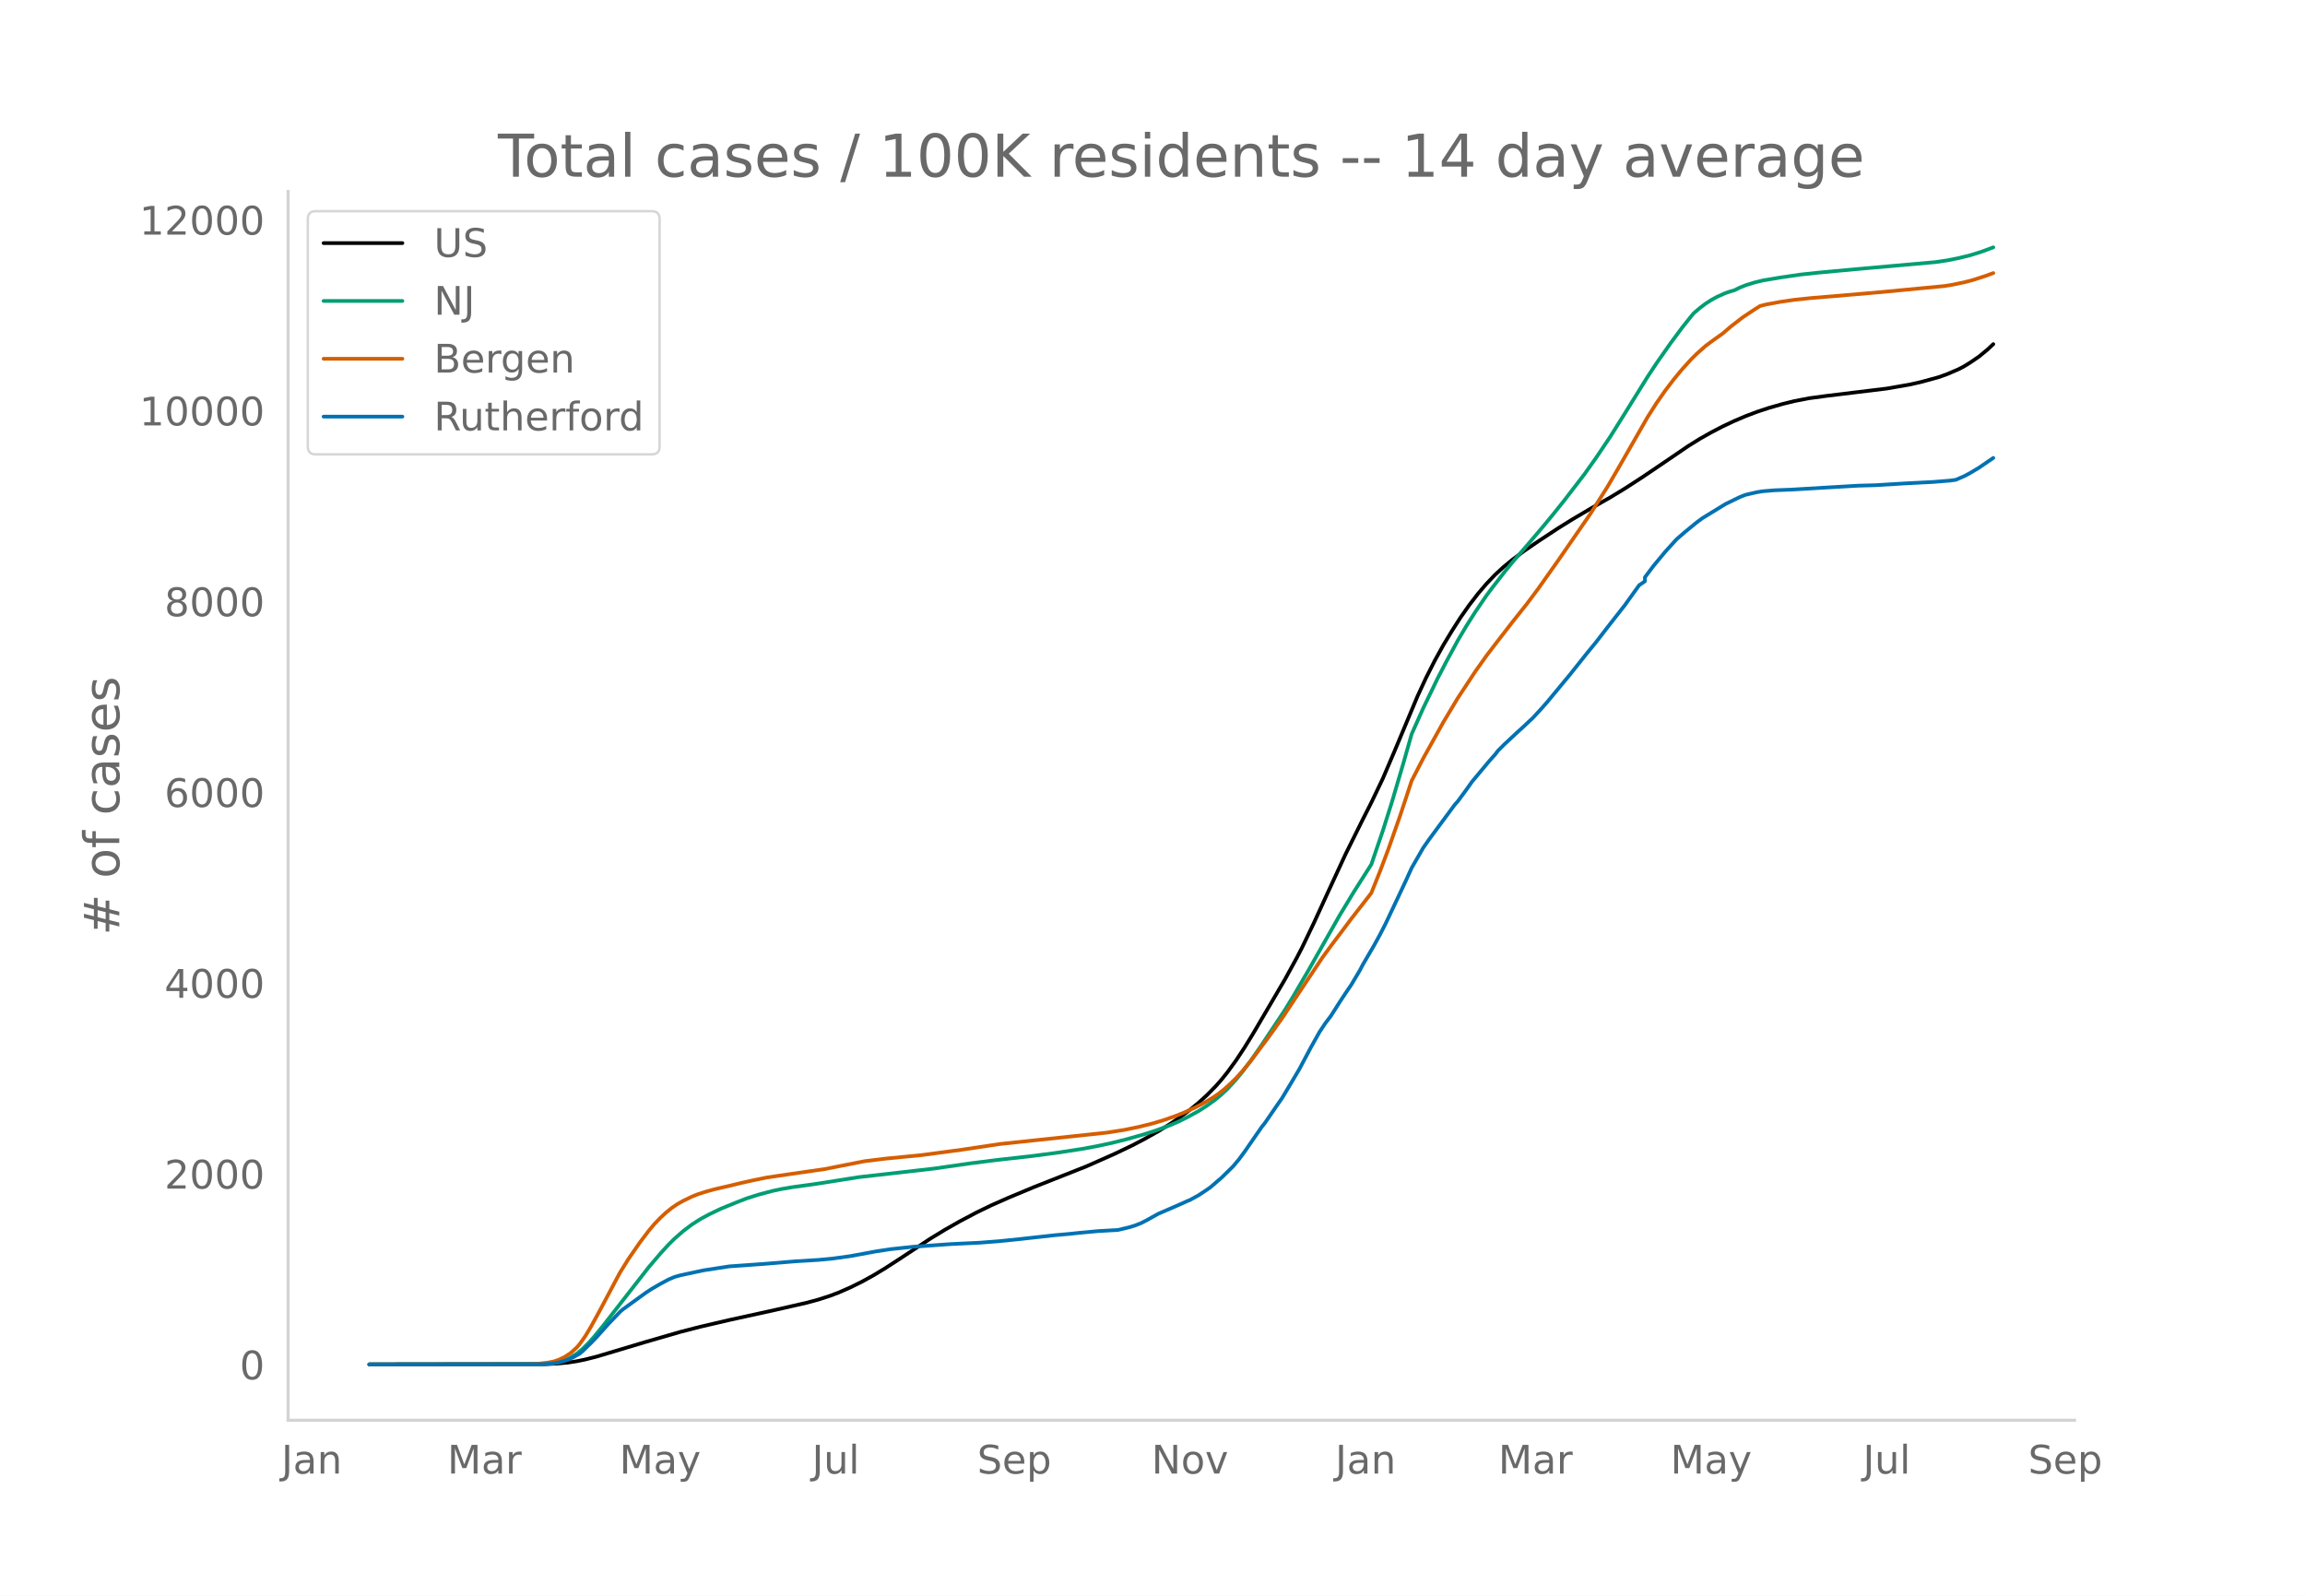
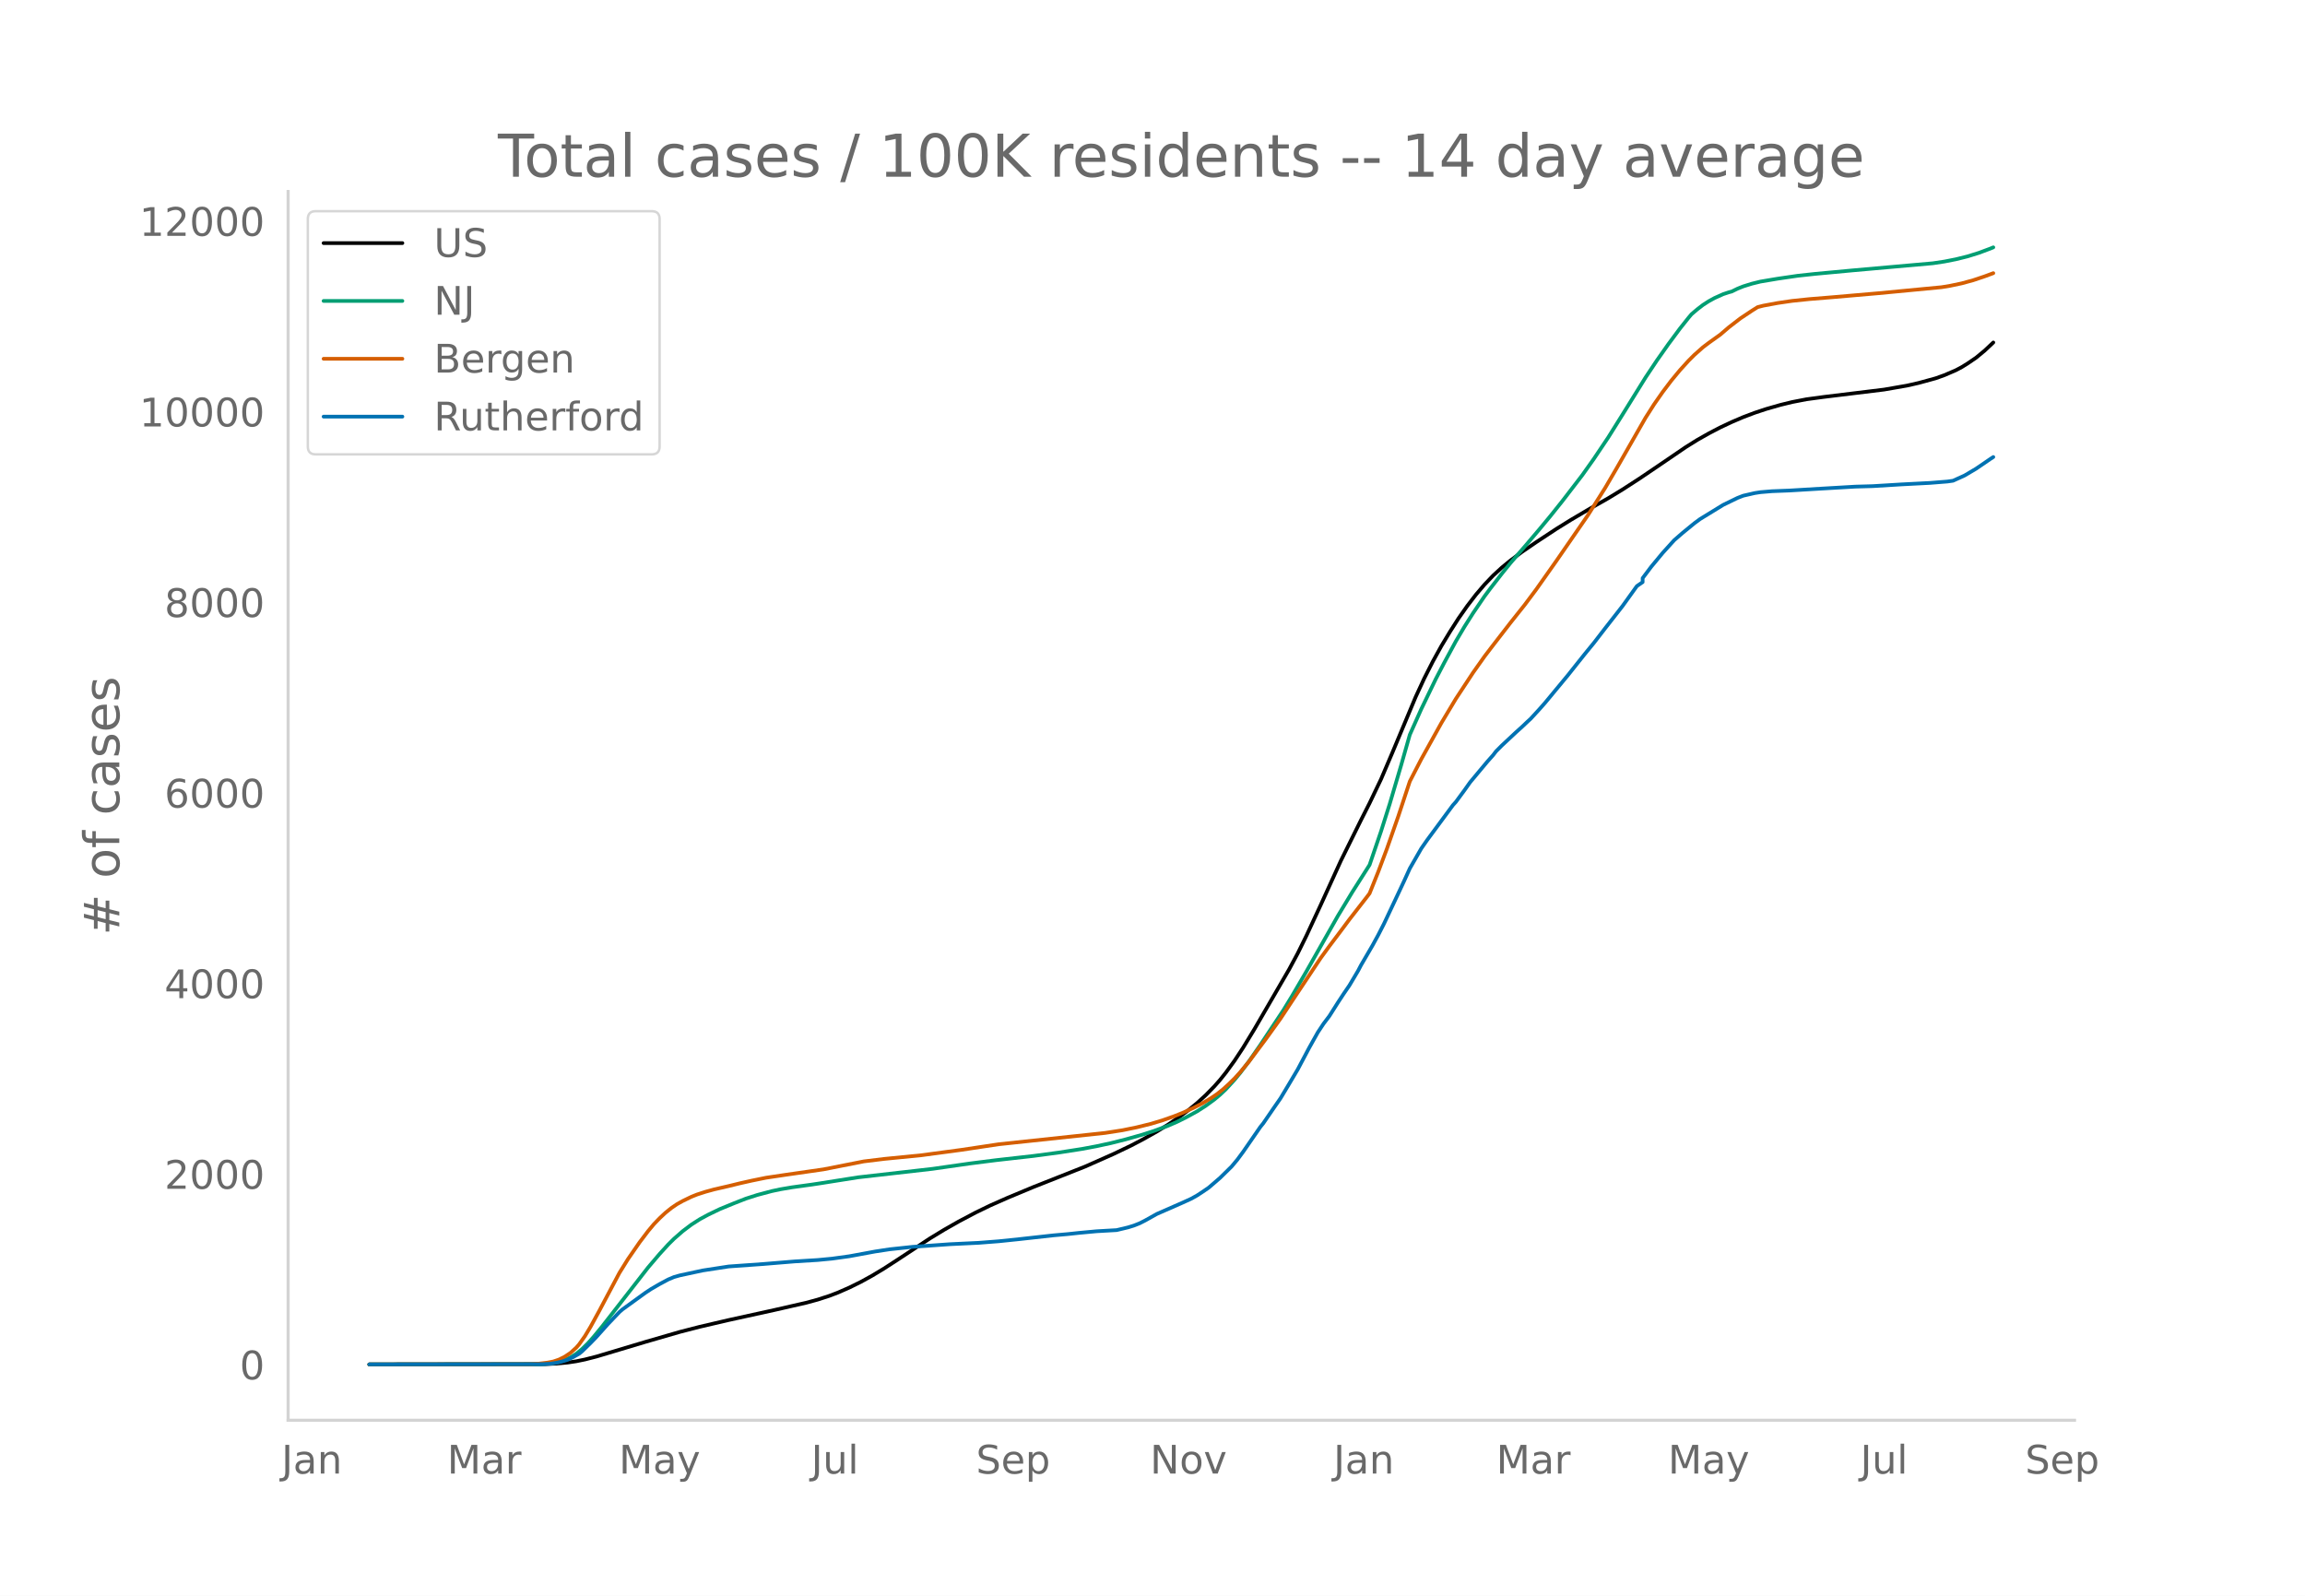
<svg xmlns="http://www.w3.org/2000/svg" xmlns:xlink="http://www.w3.org/1999/xlink" height="864" viewBox="0 0 936 648" width="1248">
  <defs>
    <style>*{stroke-linecap:butt;stroke-linejoin:round}</style>
  </defs>
  <g id="figure_1">
    <path d="M0 648h936V0H0z" style="fill:#fff" id="patch_1" />
    <g id="axes_1">
      <path d="M117 576.72h725.4V77.76H117z" style="fill:none" id="patch_2" />
-       <path clip-path="url(#pf68a7af3a6)" d="m149.973 554.04 71.324-.101 4.677-.208 4.677-.439 3.507-.525 3.508-.718 4.677-1.192 7.016-2.097 12.861-3.854 14.031-4.063 8.185-2.107 11.692-2.72 18.708-4.105 12.862-2.932 4.677-1.271 4.677-1.516 3.508-1.333 4.677-2.047 4.677-2.307 4.677-2.575 4.677-2.818 5.846-3.782 12.862-8.474 5.846-3.55 5.846-3.324 7.016-3.703 5.846-2.834 7.015-3.103 10.523-4.387 21.047-8.317 11.692-5.18 7.016-3.364 4.677-2.443 5.846-3.277 4.677-2.888 4.677-3.192 3.508-2.633 3.507-2.866 3.508-3.204 3.508-3.583 2.338-2.658 2.339-2.92 3.508-4.811 3.507-5.318 3.508-5.705 12.862-21.908 4.677-8.53 2.338-4.52 4.677-9.751 5.847-12.755 7.015-15.185 7.015-14.143 3.508-6.924 4.677-9.766 4.677-10.95 9.354-22.361 3.508-7.577 3.508-6.914 3.507-6.343 3.508-5.804 3.508-5.477 3.508-4.986 3.507-4.566 3.508-4.11 3.508-3.67 3.508-3.222 3.507-2.873 4.677-3.485 5.846-4 8.185-5.382 5.846-3.626 8.185-4.828 7.016-3.981 5.846-3.554 7.015-4.536 9.354-6.331 9.354-6.372 4.677-2.917 4.677-2.647 4.677-2.437 4.677-2.2 4.677-1.998 4.677-1.765 4.677-1.547 5.846-1.67 4.677-1.14 5.847-1.13 7.015-.948 24.554-2.992 9.354-1.625 4.677-1.063 7.016-1.918 3.507-1.263 4.677-2.01 2.339-1.242 2.338-1.444 3.508-2.389 3.508-2.893 2.338-2.19h0" style="fill:none;stroke:#000;stroke-linecap:round;stroke-width:1.5" id="line2d_1" />
-       <path clip-path="url(#pf68a7af3a6)" d="m149.973 554.04 68.985-.088 3.508-.189 2.338-.25 2.339-.487 2.338-.758 2.339-1.087 2.338-1.454 2.339-1.925 2.338-2.3 2.339-2.61 3.508-4.266 18.708-24.004 4.677-5.493 3.507-3.838 2.339-2.312 3.508-3.068 3.507-2.652 3.508-2.245 3.508-1.892 4.677-2.244 5.846-2.395 4.677-1.828 4.677-1.5 5.846-1.552 3.508-.75 4.677-.794 8.185-1.126 3.507-.53 15.2-2.405 30.4-3.462 15.201-2.177 10.523-1.333 14.031-1.572 10.523-1.384 10.524-1.625 5.846-1.097 5.846-1.263 5.846-1.469 7.016-1.982 4.677-1.505 5.846-2.16 3.508-1.52 3.507-1.727 4.677-2.558 3.508-2.244 3.508-2.562 2.338-1.961 2.339-2.203 3.508-3.828 2.338-2.83 3.508-4.638 4.677-6.737 9.354-14.083 3.508-5.733 5.846-10.005 12.862-22.673 5.846-9.65 7.015-11.03 4.677-13.7 3.508-11.057 4.677-15.829 3.508-12.338 4.677-10.452 5.846-12.109 3.508-6.749 4.677-8.633 3.507-5.935 3.508-5.527 4.677-6.871 2.339-3.129 4.677-6.024 3.507-4.328 5.846-6.743 5.847-6.872 4.677-5.64 4.677-5.846 8.184-10.643 4.677-6.583 5.847-8.699 5.846-9.334 9.354-15.067 3.508-5.311 5.846-8.335 4.677-6.299 3.507-4.4 1.17-1.384 2.338-1.994 2.339-1.794 2.338-1.512 2.339-1.281 3.507-1.578 2.339-.774 1.17-.312 2.338-1.145 2.338-.938 3.508-1.092 3.508-.858 7.015-1.18 8.185-1.192 7.015-.76 15.2-1.412 32.74-2.903 4.676-.7 4.677-.925 4.677-1.157 4.677-1.455 4.677-1.748h0" style="fill:none;stroke:#009e73;stroke-linecap:round;stroke-width:1.5" id="line2d_2" />
-       <path clip-path="url(#pf68a7af3a6)" d="m149.973 554.04 65.477-.081 3.508-.228 3.508-.42 2.338-.446 2.339-.796 2.338-1.17 2.339-1.557 2.338-2.126 1.17-1.343 2.338-3.303 2.339-3.884 3.507-6.416 8.185-15.412 3.508-5.641 4.677-6.76 3.508-4.621 2.338-2.797 2.339-2.425 2.338-2.183 2.339-1.893 2.338-1.6 2.339-1.31 3.507-1.7 2.339-.942 3.507-1.132 3.508-.96 5.846-1.346 4.677-1.143 4.677-1.047 5.847-1.195 8.184-1.22 15.2-2.187 16.37-3.229 8.185-1.003 15.2-1.501 16.37-2.196 15.2-2.281 43.262-4.601 7.015-1.088 5.846-1.194 5.847-1.448 4.677-1.41 4.677-1.65 3.507-1.395 4.677-2.154 3.508-1.819 3.508-2.113 2.338-1.59 2.339-1.86 2.338-2.125 2.339-2.281 2.338-2.57 3.508-4.24 7.015-9.38 5.847-8.143 5.846-8.85 10.523-15.795 3.508-4.808 4.677-6.197 3.507-4.702 7.016-9.014 1.17-1.54 3.507-8.736 3.508-9.32 4.677-13.335 4.677-14.155 4.677-9.055 8.184-14.72 5.847-9.754 7.015-10.658 4.677-6.612 3.508-4.587 7.015-9.063 5.846-7.35 4.677-6.258 8.185-11.59 12.862-18.617 7.015-11.095 4.677-8.002 11.693-20.423 3.508-5.51 3.507-5.023 3.508-4.628 3.508-4.231 3.507-3.861 2.339-2.33 3.508-3.11 2.338-1.77 4.677-3.341 3.508-3.003 4.677-3.604 4.677-3.11 2.338-1.472 2.339-.596 5.846-1.082 5.846-.856 7.016-.728 9.354-.765 18.708-1.617 25.723-2.453 3.508-.579 4.677-.982 3.508-.926 4.677-1.507 3.507-1.274h0" style="fill:none;stroke:#d55e00;stroke-linecap:round;stroke-width:1.5" id="line2d_3" />
-       <path clip-path="url(#pf68a7af3a6)" d="m149.973 554.04 70.154-.09 3.508-.182 2.339-.363 2.338-.529 2.339-.71 2.338-1.134 2.339-1.33 1.169-.953 3.508-3.432 2.338-2.418 4.677-5.231 4.677-4.898 1.17-1.028 9.353-6.773 2.339-1.542 3.508-2.04 3.507-1.875 2.339-.983 2.338-.665 9.354-2.01 10.523-1.618 14.031-.998 12.862-1.058 9.354-.574 5.846-.56 7.016-.967 10.523-1.935 5.846-.892 9.354-.998 15.2-1.073 11.693-.56 8.185-.634 8.184-.847 14.031-1.557 5.846-.514 4.677-.499 7.016-.65 8.185-.469 4.677-1.118 2.338-.726 2.339-.922 2.338-1.194 4.677-2.616 9.354-4.051 2.338-1.073 1.17-.469 3.507-1.935 2.339-1.527 2.338-1.602 4.677-4.021 4.677-4.596 2.339-2.797 2.338-3.16 7.016-10.143 1.17-1.436 4.676-6.818 2.339-3.356 3.507-5.85 3.508-5.911 4.677-8.814 3.508-6.258 2.338-3.523 2.339-3.084 3.508-5.533 2.338-3.552 2.338-3.417 3.508-5.91 1.17-2.238 4.676-8.012 2.339-4.278 2.338-4.566 5.847-12.38 2.338-4.99 2.339-5.14 4.677-8.132 2.338-3.356 10.523-14.24 1.17-1.286 3.507-4.762 2.339-3.295 7.015-8.39 2.339-2.63 1.169-1.528 2.339-2.343 5.846-5.457 2.338-2.102 2.339-2.222 1.169-1.058 3.508-3.81 2.338-2.645 9.354-11.278 3.508-4.414 3.508-4.399 3.507-4.278 4.677-6.062 7.016-8.965 5.846-8.133 2.339-1.602v-1.618l3.507-4.656 4.677-5.639 4.677-5.155 3.508-3.038 4.677-3.825 2.338-1.723 9.354-5.73 5.847-2.842 2.338-.907 4.677-1.073 2.339-.363 4.677-.393 7.015-.272 12.862-.771 14.03-.817 7.016-.196 11.693-.71 3.507-.182 8.185-.423 7.016-.56 2.338-.332 3.508-1.527 2.338-1.255 3.508-2.101 5.846-3.991h0" style="fill:none;stroke:#0072b2;stroke-linecap:round;stroke-width:1.5" id="line2d_4" />
+       <path clip-path="url(#p5009609554)" d="m149.973 554.04 71.197-.101 4.67-.208 4.668-.438 3.501-.524 3.502-.718 4.669-1.191 7.003-2.094 12.839-3.85 14.006-4.059 8.17-2.104 11.672-2.718 18.675-4.1 12.839-2.93 4.668-1.27 4.669-1.513 3.501-1.332 4.67-2.045 4.668-2.304 4.669-2.573 4.668-2.814 5.836-3.779 12.84-8.464 5.835-3.548 5.836-3.32 7.003-3.699 5.836-2.83 7.003-3.1 10.504-4.382 21.01-8.309 11.671-5.174 7.003-3.36 4.67-2.44 5.835-3.274 4.669-2.885 4.668-3.189 3.502-2.63 3.501-2.863 3.502-3.2 3.502-3.58 2.334-2.655 2.334-2.918 3.502-4.805 3.501-5.312 4.669-7.67 14.006-24.122 3.502-6.519 3.501-7.101 5.836-12.551 8.17-17.926 8.17-16.51 3.502-6.916 4.669-9.756 4.668-10.94 9.338-22.336 3.501-7.569 3.502-6.906 3.501-6.336 3.502-5.798 3.502-5.472 3.501-4.98 3.502-4.561 3.501-4.107 3.502-3.664 3.501-3.22 3.502-2.87 4.668-3.48 5.836-3.996 8.17-5.377 5.836-3.622 8.17-4.823 7.004-3.977 5.836-3.55 7.003-4.531 9.337-6.324 9.337-6.365 4.67-2.914 4.668-2.644 4.669-2.435 4.668-2.197 4.669-1.997 4.669-1.762 4.668-1.545 5.836-1.67 4.669-1.138 5.836-1.128 7.003-.948 24.51-2.989 9.338-1.622 4.669-1.062 7.003-1.917 3.501-1.26 4.669-2.01 2.334-1.24 2.335-1.442 3.501-2.386 3.502-2.89 3.501-3.295h0" style="fill:none;stroke:#000;stroke-linecap:round;stroke-width:1.5" id="line2d_1" />
+       <path clip-path="url(#p5009609554)" d="m149.973 554.04 68.863-.088 3.502-.189 2.334-.25 2.334-.486 2.335-.757 2.334-1.086 2.334-1.453 2.335-1.922 2.334-2.298 2.334-2.607 3.502-4.261 18.675-23.98 4.669-5.486 3.501-3.834 2.334-2.31 3.502-3.064 3.501-2.65 3.502-2.242 3.502-1.89 4.668-2.242 5.836-2.392 4.669-1.826 4.669-1.498 5.835-1.551 3.502-.748 4.669-.794 8.17-1.125 3.501-.53 15.174-2.402 30.346-3.458 15.174-2.175 10.504-1.331 15.173-1.714 10.505-1.407 9.337-1.456 5.836-1.095 5.836-1.262 5.836-1.467 7.003-1.98 4.669-1.504 5.836-2.158 3.501-1.519 3.502-1.725 4.668-2.554 3.502-2.243 3.502-2.558 2.334-1.96 2.334-2.2 3.502-3.824 2.334-2.827 3.502-4.633 4.668-6.73 9.338-14.068 3.501-5.726 5.836-9.995 12.84-22.649 5.835-9.639 7.003-11.02 4.669-13.685 3.501-11.045 4.669-15.812 3.502-12.325 4.668-10.44 5.836-12.096 3.502-6.742 4.668-8.625 3.502-5.928 3.501-5.521 4.67-6.864 2.333-3.125 4.67-6.018 3.5-4.324 5.837-6.736 5.835-6.864 4.67-5.633 4.668-5.84 8.17-10.632 4.669-6.577 5.836-8.689 5.836-9.324 9.337-15.051 4.669-7.01 4.668-6.622 4.67-6.291 3.5-4.397 1.168-1.381 2.334-1.992 2.334-1.793 2.335-1.51 2.334-1.28 3.502-1.576 2.334-.774 1.167-.31 2.335-1.145 2.334-.937 3.501-1.09 3.502-.858 7.003-1.178 8.17-1.19 7.003-.761 15.174-1.41 32.68-2.9 4.67-.7 4.668-.923 4.669-1.156 4.668-1.453 4.67-1.746 1.166-.483h0" style="fill:none;stroke:#009e73;stroke-linecap:round;stroke-width:1.5" id="line2d_2" />
+       <path clip-path="url(#p5009609554)" d="m149.973 554.04 65.362-.081 3.501-.227 3.502-.42 2.334-.446 2.334-.794 2.335-1.17 2.334-1.555 2.334-2.124 1.168-1.341 2.334-3.3 2.334-3.88 3.502-6.408 8.17-15.397 3.502-5.634 4.668-6.754 3.502-4.616 2.334-2.794 2.335-2.421 2.334-2.182 2.334-1.89 2.335-1.6 2.334-1.307 3.501-1.699 2.335-.94 3.501-1.131 3.502-.96 5.836-1.343 4.668-1.142 4.67-1.047 5.835-1.193 8.17-1.22 15.174-2.183 16.34-3.226 8.17-1.002 15.174-1.5 16.34-2.193 15.173-2.279 43.186-4.596 7.003-1.087 5.836-1.192 5.836-1.447 4.668-1.409 4.67-1.648 3.5-1.393 4.67-2.152 3.5-1.817 3.502-2.111 2.335-1.589 2.334-1.857 2.334-2.123 2.335-2.279 2.334-2.566 3.502-4.236 7.003-9.37 5.836-8.135 5.835-8.84 10.505-15.778 3.502-4.803 4.668-6.19 3.502-4.697 7.003-9.005 1.167-1.539 3.502-8.726 3.501-9.31 4.669-13.321 4.669-14.14 4.668-9.045 8.17-14.705 5.836-9.743 7.003-10.647 4.67-6.604 3.5-4.582 7.004-9.054 5.836-7.343 4.668-6.25 8.17-11.578 12.84-18.597 7.002-11.084 4.67-7.993 11.671-20.401 3.501-5.505 3.502-5.017 3.502-4.624 3.501-4.226 3.502-3.857 2.334-2.327 3.501-3.107 2.335-1.769 4.669-3.337 3.501-3 4.669-3.6 4.668-3.106 2.335-1.47 2.334-.596 5.836-1.08 5.836-.856 7.003-.727 9.337-.764 18.675-1.616 25.678-2.45 3.502-.578 4.668-.982 4.669-1.273 4.669-1.572 3.501-1.297h0" style="fill:none;stroke:#d55e00;stroke-linecap:round;stroke-width:1.5" id="line2d_3" />
+       <path clip-path="url(#p5009609554)" d="m149.973 554.04 70.03-.09 3.502-.182 2.334-.362 2.335-.529 2.334-.71 2.334-1.132 2.335-1.329 1.167-.951 3.501-3.428 2.335-2.417 4.668-5.225 4.67-4.892 1.166-1.027 9.338-6.766 2.334-1.54 3.502-2.039 3.501-1.872 2.334-.982 2.335-.664 9.337-2.009 10.505-1.615 14.006-.997 12.839-1.057 9.337-.574 5.836-.559 7.003-.966 10.505-1.933 5.836-.891 9.337-.997 15.173-1.072 11.672-.559 8.17-.634 8.17-.846 14.007-1.555 5.836-.514 4.668-.498 7.003-.65 8.17-.467 4.67-1.118 2.334-.725 2.334-.921 2.334-1.193 4.669-2.613 10.505-4.605 3.501-1.601 2.334-1.314 2.335-1.525 2.334-1.6 4.669-4.018 4.669-4.59 2.334-2.794 2.334-3.156 7.003-10.133 1.168-1.435 4.668-6.81 2.335-3.353 3.501-5.844 3.502-5.905 4.668-8.804 3.502-6.252 2.334-3.518 2.335-3.08 3.501-5.528 2.334-3.549 2.335-3.413 3.501-5.904 1.168-2.235 4.668-8.004 2.335-4.273 2.334-4.561 5.836-12.368 2.334-4.983 2.335-5.135 4.668-8.124 2.335-3.353 10.504-14.225 1.167-1.284 3.502-4.757 2.334-3.292 7.003-8.38 2.335-2.628 1.167-1.526 2.334-2.34 5.836-5.452 2.334-2.099 2.335-2.22 1.167-1.057 3.501-3.805 2.335-2.643 9.337-11.266 3.502-4.41 3.501-4.394 3.502-4.273 4.668-6.056 7.004-8.955 5.835-8.124 2.335-1.601v-1.616l3.501-4.651 4.669-5.633 4.669-5.15 3.501-3.035 4.669-3.82 2.334-1.722 9.338-5.723 5.836-2.84 2.334-.905 4.669-1.072 2.334-.363 4.669-.392 7.003-.272 12.839-.77 14.006-.816 7.003-.196 11.672-.71 3.501-.181 8.17-.423 7.003-.559 2.335-.332 4.669-2.114 4.668-2.764 5.836-3.986 1.167-.755h0" style="fill:none;stroke:#0072b2;stroke-linecap:round;stroke-width:1.5" id="line2d_4" />
      <path d="M117 576.72V77.76" style="fill:none;stroke:#d3d3d3;stroke-linecap:square;stroke-linejoin:miter;stroke-width:1.25" id="patch_3" />
      <path d="M117 576.72h725.4" style="fill:none;stroke:#d3d3d3;stroke-linecap:square;stroke-linejoin:miter;stroke-width:1.25" id="patch_4" />
      <g id="matplotlib.axis_1">
        <g id="xtick_1">
-           <g style="fill:#696969" transform="matrix(.16 0 0 -.16 114.255 598.378)" id="text_1">
+           <g style="fill:#696969" transform="matrix(.16 0 0 -.16 114.297 598.378)" id="text_1">
            <defs>
              <path d="M9.813 72.906h9.859V5.078q0-13.187-5-19.14-5-5.954-16.094-5.954h-3.75v8.297h3.078q6.531 0 9.219 3.672Q9.813-4.39 9.813 5.078z" id="DejaVuSans-74" />
              <path d="M34.281 27.484q-10.89 0-15.093-2.484-4.204-2.484-4.204-8.5 0-4.781 3.157-7.594 3.156-2.797 8.562-2.797 7.485 0 12 5.297 4.516 5.297 4.516 14.078v2zm17.922 3.72V0H43.22v8.297Q40.14 3.328 35.547.953q-4.594-2.375-11.234-2.375-8.391 0-13.36 4.719Q6 8.016 6 15.922q0 9.219 6.172 13.906 6.187 4.688 18.437 4.688h12.61v.89q0 6.203-4.078 9.594-4.078 3.39-11.453 3.39-4.688 0-9.141-1.124-4.438-1.125-8.531-3.375v8.312q4.921 1.906 9.562 2.844 4.64.953 9.031.953 11.875 0 17.735-6.156 5.86-6.14 5.86-18.64z" id="DejaVuSans-97" />
              <path d="M54.89 33.016V0h-8.984v32.719q0 7.765-3.031 11.61-3.031 3.858-9.078 3.858-7.281 0-11.484-4.64-4.204-4.625-4.204-12.64V0H9.08v54.688h9.03v-8.5q3.235 4.937 7.594 7.374Q30.078 56 35.797 56q9.422 0 14.25-5.828 4.844-5.828 4.844-17.156z" id="DejaVuSans-110" />
            </defs>
            <use xlink:href="#DejaVuSans-74" />
            <use x="29.492" xlink:href="#DejaVuSans-97" />
            <use x="90.771" xlink:href="#DejaVuSans-110" />
          </g>
        </g>
        <g id="xtick_2">
-           <g style="fill:#696969" transform="matrix(.16 0 0 -.16 181.649 598.378)" id="text_2">
+           <g style="fill:#696969" transform="matrix(.16 0 0 -.16 181.566 598.378)" id="text_2">
            <defs>
              <path d="M9.813 72.906h14.703l18.593-49.61 18.703 49.61h14.704V0H66.89v64.016l-18.797-50h-9.907l-18.796 50V0H9.813z" id="DejaVuSans-77" />
              <path d="M41.11 46.297q-1.516.875-3.297 1.281Q36.03 48 33.89 48q-7.625 0-11.703-4.953-4.079-4.953-4.079-14.234V0H9.08v54.688h9.03v-8.5q2.844 4.984 7.375 7.39Q30.031 56 36.531 56q.922 0 2.047-.125 1.125-.11 2.484-.36z" id="DejaVuSans-114" />
            </defs>
            <use xlink:href="#DejaVuSans-77" />
            <use x="86.279" xlink:href="#DejaVuSans-97" />
            <use x="147.559" xlink:href="#DejaVuSans-114" />
          </g>
        </g>
        <g id="xtick_3">
-           <g style="fill:#696969" transform="matrix(.16 0 0 -.16 251.527 598.378)" id="text_3">
+           <g style="fill:#696969" transform="matrix(.16 0 0 -.16 251.318 598.378)" id="text_3">
            <defs>
              <path d="M32.172-5.078q-3.797-9.766-7.422-12.735-3.61-2.984-9.656-2.984H7.906v7.516h5.282q3.703 0 5.75 1.765Q21-9.766 23.483-3.219l1.61 4.094-22.11 53.813H12.5l17.094-42.766 17.093 42.766h9.516z" id="DejaVuSans-121" />
            </defs>
            <use xlink:href="#DejaVuSans-77" />
            <use x="86.279" xlink:href="#DejaVuSans-97" />
            <use x="147.559" xlink:href="#DejaVuSans-121" />
          </g>
        </g>
        <g id="xtick_4">
-           <g style="fill:#696969" transform="matrix(.16 0 0 -.16 329.738 598.378)" id="text_4">
+           <g style="fill:#696969" transform="matrix(.16 0 0 -.16 329.403 598.378)" id="text_4">
            <defs>
              <path d="M8.5 21.578v33.11h8.984V21.922q0-7.766 3.016-11.656 3.031-3.875 9.094-3.875 7.265 0 11.484 4.64 4.234 4.64 4.234 12.656v31h8.985V0h-8.984v8.406Q42.047 3.422 37.718 1q-4.313-2.422-10.032-2.422-9.421 0-14.312 5.86Q8.5 10.296 8.5 21.578zM31.11 56z" id="DejaVuSans-117" />
              <path d="M9.422 75.984h8.984V0H9.422z" id="DejaVuSans-108" />
            </defs>
            <use xlink:href="#DejaVuSans-74" />
            <use x="29.492" xlink:href="#DejaVuSans-117" />
            <use x="92.871" xlink:href="#DejaVuSans-108" />
          </g>
        </g>
        <g id="xtick_5">
-           <g style="fill:#696969" transform="matrix(.16 0 0 -.16 396.804 598.378)" id="text_5">
+           <g style="fill:#696969" transform="matrix(.16 0 0 -.16 396.34 598.378)" id="text_5">
            <defs>
              <path d="M53.516 70.516V60.89q-5.61 2.687-10.594 4-4.984 1.328-9.625 1.328-8.047 0-12.422-3.125t-4.375-8.89q0-4.845 2.906-7.313 2.907-2.453 11.016-3.97l5.953-1.218q11.031-2.11 16.281-7.406 5.25-5.297 5.25-14.172 0-10.61-7.11-16.078-7.093-5.469-20.812-5.469-5.172 0-11.015 1.172Q13.14.922 6.89 3.219v10.156q6-3.36 11.765-5.078 5.766-1.703 11.328-1.703 8.438 0 13.032 3.312 4.593 3.328 4.593 9.485 0 5.359-3.297 8.39-3.296 3.032-10.812 4.547L27.484 33.5q-11.03 2.188-15.968 6.875-4.922 4.688-4.922 13.047 0 9.672 6.812 15.234 6.813 5.563 18.766 5.563 5.14 0 10.453-.938 5.328-.922 10.89-2.765z" id="DejaVuSans-83" />
              <path d="M56.203 29.594v-4.39H14.891q.593-9.282 5.593-14.142 5-4.859 13.938-4.859 5.172 0 10.031 1.266 4.86 1.265 9.656 3.812v-8.5Q49.266.734 44.187-.344 39.11-1.422 33.892-1.422q-13.094 0-20.735 7.61-7.64 7.625-7.64 20.625 0 13.421 7.25 21.296Q20.016 56 32.328 56q11.031 0 17.453-7.11 6.422-7.093 6.422-19.296zm-8.984 2.64q-.094 7.36-4.125 11.75-4.032 4.407-10.672 4.407-7.516 0-12.031-4.25-4.516-4.25-5.203-11.97z" id="DejaVuSans-101" />
              <path d="M18.11 8.203v-29H9.077v75.484h9.031v-8.296q2.844 4.875 7.157 7.234Q29.594 56 35.594 56q9.968 0 16.187-7.906 6.235-7.907 6.235-20.797T51.78 6.484q-6.218-7.906-16.187-7.906-6 0-10.328 2.375-4.313 2.375-7.157 7.25zm30.578 19.094q0 9.906-4.079 15.547-4.078 5.64-11.203 5.64-7.14 0-11.218-5.64-4.079-5.64-4.079-15.547 0-9.906 4.078-15.547 4.079-5.64 11.22-5.64 7.124 0 11.202 5.64t4.078 15.547z" id="DejaVuSans-112" />
            </defs>
            <use xlink:href="#DejaVuSans-83" />
            <use x="63.477" xlink:href="#DejaVuSans-101" />
            <use x="125" xlink:href="#DejaVuSans-112" />
          </g>
        </g>
        <g id="xtick_6">
-           <g style="fill:#696969" transform="matrix(.16 0 0 -.16 467.593 598.378)" id="text_6">
+           <g style="fill:#696969" transform="matrix(.16 0 0 -.16 467.003 598.378)" id="text_6">
            <defs>
              <path d="M9.813 72.906h13.28l32.329-60.984v60.984h9.562V0h-13.28L19.39 60.984V0H9.813z" id="DejaVuSans-78" />
              <path d="M30.61 48.39q-7.22 0-11.422-5.64-4.204-5.64-4.204-15.453 0-9.813 4.172-15.453 4.188-5.64 11.453-5.64 7.188 0 11.375 5.655 4.203 5.672 4.203 15.438 0 9.719-4.203 15.406-4.187 5.688-11.375 5.688zm0 7.61q11.718 0 18.406-7.625 6.703-7.61 6.703-21.078 0-13.422-6.703-21.078-6.688-7.64-18.407-7.64-11.765 0-18.437 7.64-6.656 7.656-6.656 21.078 0 13.469 6.656 21.078Q18.844 56 30.609 56z" id="DejaVuSans-111" />
              <path d="M2.984 54.688H12.5L29.594 8.797l17.093 45.89h9.516L35.687 0H23.485z" id="DejaVuSans-118" />
            </defs>
            <use xlink:href="#DejaVuSans-78" />
            <use x="74.805" xlink:href="#DejaVuSans-111" />
            <use x="135.986" xlink:href="#DejaVuSans-118" />
          </g>
        </g>
        <g id="xtick_7">
-           <g style="fill:#696969" transform="matrix(.16 0 0 -.16 542.2 598.378)" id="text_7">
+           <g style="fill:#696969" transform="matrix(.16 0 0 -.16 541.483 598.378)" id="text_7">
            <use xlink:href="#DejaVuSans-74" />
            <use x="29.492" xlink:href="#DejaVuSans-97" />
            <use x="90.771" xlink:href="#DejaVuSans-110" />
          </g>
        </g>
        <g id="xtick_8">
-           <g style="fill:#696969" transform="matrix(.16 0 0 -.16 608.423 598.378)" id="text_8">
+           <g style="fill:#696969" transform="matrix(.16 0 0 -.16 607.585 598.378)" id="text_8">
            <use xlink:href="#DejaVuSans-77" />
            <use x="86.279" xlink:href="#DejaVuSans-97" />
            <use x="147.559" xlink:href="#DejaVuSans-114" />
          </g>
        </g>
        <g id="xtick_9">
-           <g style="fill:#696969" transform="matrix(.16 0 0 -.16 678.301 598.378)" id="text_9">
+           <g style="fill:#696969" transform="matrix(.16 0 0 -.16 677.337 598.378)" id="text_9">
            <use xlink:href="#DejaVuSans-77" />
            <use x="86.279" xlink:href="#DejaVuSans-97" />
            <use x="147.559" xlink:href="#DejaVuSans-121" />
          </g>
        </g>
        <g id="xtick_10">
-           <g style="fill:#696969" transform="matrix(.16 0 0 -.16 756.513 598.378)" id="text_10">
+           <g style="fill:#696969" transform="matrix(.16 0 0 -.16 755.422 598.378)" id="text_10">
            <use xlink:href="#DejaVuSans-74" />
            <use x="29.492" xlink:href="#DejaVuSans-117" />
            <use x="92.871" xlink:href="#DejaVuSans-108" />
          </g>
        </g>
        <g id="xtick_11">
-           <g style="fill:#696969" transform="matrix(.16 0 0 -.16 823.578 598.378)" id="text_11">
+           <g style="fill:#696969" transform="matrix(.16 0 0 -.16 822.36 598.378)" id="text_11">
            <use xlink:href="#DejaVuSans-83" />
            <use x="63.477" xlink:href="#DejaVuSans-101" />
            <use x="125" xlink:href="#DejaVuSans-112" />
          </g>
        </g>
      </g>
      <g id="matplotlib.axis_2">
        <g id="ytick_1">
          <g style="fill:#696969" transform="matrix(.16 0 0 -.16 97.32 560.119)" id="text_12">
            <defs>
              <path d="M31.781 66.406q-7.61 0-11.453-7.5Q16.5 51.422 16.5 36.375q0-14.984 3.828-22.484 3.844-7.5 11.453-7.5 7.672 0 11.5 7.5 3.844 7.5 3.844 22.484 0 15.047-3.844 22.531-3.828 7.5-11.5 7.5zm0 7.813q12.266 0 18.735-9.703 6.468-9.688 6.468-28.141 0-18.406-6.468-28.11-6.47-9.687-18.735-9.687-12.25 0-18.718 9.688-6.47 9.703-6.47 28.109 0 18.453 6.47 28.14Q19.53 74.22 31.78 74.22z" id="DejaVuSans-48" />
            </defs>
            <use xlink:href="#DejaVuSans-48" />
          </g>
        </g>
        <g id="ytick_2">
-           <g style="fill:#696969" transform="matrix(.16 0 0 -.16 66.78 482.645)" id="text_13">
+           <g style="fill:#696969" transform="matrix(.16 0 0 -.16 66.78 482.727)" id="text_13">
            <defs>
              <path d="M19.188 8.297h34.421V0H7.33v8.297q5.609 5.812 15.296 15.594 9.703 9.797 12.188 12.64 4.734 5.313 6.609 9 1.89 3.688 1.89 7.25 0 5.813-4.078 9.469-4.078 3.672-10.625 3.672-4.64 0-9.797-1.61-5.14-1.609-11-4.89v9.969Q13.767 71.78 18.938 73q5.188 1.219 9.485 1.219 11.328 0 18.062-5.672 6.735-5.656 6.735-15.125 0-4.5-1.688-8.531-1.672-4.016-6.125-9.485-1.218-1.422-7.765-8.187-6.532-6.766-18.453-18.922z" id="DejaVuSans-50" />
            </defs>
            <use xlink:href="#DejaVuSans-50" />
            <use x="63.623" xlink:href="#DejaVuSans-48" />
            <use x="127.246" xlink:href="#DejaVuSans-48" />
            <use x="190.869" xlink:href="#DejaVuSans-48" />
          </g>
        </g>
        <g id="ytick_3">
-           <g style="fill:#696969" transform="matrix(.16 0 0 -.16 66.78 405.171)" id="text_14">
+           <g style="fill:#696969" transform="matrix(.16 0 0 -.16 66.78 405.336)" id="text_14">
            <defs>
              <path d="M37.797 64.313 12.89 25.39h24.906zm-2.594 8.593H47.61V25.391h10.407v-8.203H47.609V0h-9.812v17.188H4.89v9.515z" id="DejaVuSans-52" />
            </defs>
            <use xlink:href="#DejaVuSans-52" />
            <use x="63.623" xlink:href="#DejaVuSans-48" />
            <use x="127.246" xlink:href="#DejaVuSans-48" />
            <use x="190.869" xlink:href="#DejaVuSans-48" />
          </g>
        </g>
        <g id="ytick_4">
-           <g style="fill:#696969" transform="matrix(.16 0 0 -.16 66.78 327.698)" id="text_15">
+           <g style="fill:#696969" transform="matrix(.16 0 0 -.16 66.78 327.945)" id="text_15">
            <defs>
              <path d="M33.016 40.375q-6.641 0-10.532-4.547-3.875-4.531-3.875-12.437 0-7.86 3.875-12.438 3.891-4.562 10.532-4.562 6.64 0 10.515 4.562 3.875 4.578 3.875 12.438 0 7.906-3.875 12.437-3.875 4.547-10.515 4.547zm19.578 30.922v-8.984q-3.719 1.75-7.5 2.671-3.782.938-7.5.938-9.766 0-14.922-6.594-5.14-6.594-5.875-19.922 2.875 4.25 7.219 6.516 4.359 2.266 9.578 2.266 10.984 0 17.36-6.672 6.374-6.657 6.374-18.125 0-11.235-6.64-18.032-6.641-6.78-17.672-6.78-12.657 0-19.344 9.687-6.688 9.703-6.688 28.109 0 17.281 8.204 27.563 8.203 10.28 22.015 10.28 3.719 0 7.5-.734t7.89-2.187z" id="DejaVuSans-54" />
            </defs>
            <use xlink:href="#DejaVuSans-54" />
            <use x="63.623" xlink:href="#DejaVuSans-48" />
            <use x="127.246" xlink:href="#DejaVuSans-48" />
            <use x="190.869" xlink:href="#DejaVuSans-48" />
          </g>
        </g>
        <g id="ytick_5">
-           <g style="fill:#696969" transform="matrix(.16 0 0 -.16 66.78 250.224)" id="text_16">
+           <g style="fill:#696969" transform="matrix(.16 0 0 -.16 66.78 250.554)" id="text_16">
            <defs>
              <path d="M31.781 34.625q-7.031 0-11.062-3.766-4.016-3.765-4.016-10.343 0-6.594 4.016-10.36Q24.75 6.391 31.78 6.391q7.032 0 11.078 3.78 4.063 3.798 4.063 10.345 0 6.578-4.031 10.343-4.016 3.766-11.11 3.766zm-9.86 4.188q-6.343 1.562-9.89 5.906Q8.5 49.079 8.5 55.329q0 8.733 6.219 13.812 6.234 5.078 17.062 5.078 10.89 0 17.094-5.078 6.203-5.079 6.203-13.813 0-6.25-3.547-10.61-3.531-4.343-9.828-5.906 7.125-1.656 11.094-6.5 3.984-4.828 3.984-11.796 0-10.61-6.468-16.282-6.47-5.656-18.532-5.656-12.047 0-18.531 5.656-6.469 5.672-6.469 16.282 0 6.968 4 11.797 4.016 4.843 11.14 6.5zM18.314 54.39q0-5.657 3.53-8.828 3.548-3.172 9.938-3.172 6.36 0 9.938 3.172 3.593 3.171 3.593 8.828 0 5.672-3.593 8.843-3.578 3.172-9.938 3.172-6.39 0-9.937-3.172-3.532-3.172-3.532-8.843z" id="DejaVuSans-56" />
            </defs>
            <use xlink:href="#DejaVuSans-56" />
            <use x="63.623" xlink:href="#DejaVuSans-48" />
            <use x="127.246" xlink:href="#DejaVuSans-48" />
            <use x="190.869" xlink:href="#DejaVuSans-48" />
          </g>
        </g>
        <g id="ytick_6">
-           <g style="fill:#696969" transform="matrix(.16 0 0 -.16 56.6 172.75)" id="text_17">
+           <g style="fill:#696969" transform="matrix(.16 0 0 -.16 56.6 173.162)" id="text_17">
            <defs>
              <path d="M12.406 8.297h16.11v55.625l-17.532-3.516v8.985l17.438 3.515h9.86V8.296H54.39V0H12.406z" id="DejaVuSans-49" />
            </defs>
            <use xlink:href="#DejaVuSans-49" />
            <use x="63.623" xlink:href="#DejaVuSans-48" />
            <use x="127.246" xlink:href="#DejaVuSans-48" />
            <use x="190.869" xlink:href="#DejaVuSans-48" />
            <use x="254.492" xlink:href="#DejaVuSans-48" />
          </g>
        </g>
        <g id="ytick_7">
-           <g style="fill:#696969" transform="matrix(.16 0 0 -.16 56.6 95.276)" id="text_18">
+           <g style="fill:#696969" transform="matrix(.16 0 0 -.16 56.6 95.771)" id="text_18">
            <use xlink:href="#DejaVuSans-49" />
            <use x="63.623" xlink:href="#DejaVuSans-50" />
            <use x="127.246" xlink:href="#DejaVuSans-48" />
            <use x="190.869" xlink:href="#DejaVuSans-48" />
            <use x="254.492" xlink:href="#DejaVuSans-48" />
          </g>
        </g>
        <g style="fill:#696969" transform="matrix(0 -.2 -.2 0 48.44 379.813)" id="text_19">
          <defs>
            <path d="M51.125 44H36.922l-4.11-16.313h14.313zm-7.328 27.781-5.078-20.265h14.265L58.11 71.78h7.813L60.89 51.516h15.234V44h-17.14l-4-16.313h15.53V20.22H53.079L48 0h-7.813l5.032 20.219H30.906L25.875 0h-7.86l5.079 20.219H7.719v7.468h17.187L29 44H13.281v7.516h17.625l4.985 20.265z" id="DejaVuSans-35" />
            <path d="M37.11 75.984V68.5h-8.594q-4.828 0-6.72-1.953-1.874-1.953-1.874-7.031v-4.828h14.797v-6.985H19.922V0H10.89v47.703H2.297v6.984h8.594V58.5q0 9.125 4.25 13.297 4.25 4.187 13.468 4.187z" id="DejaVuSans-102" />
            <path d="M48.781 52.594v-8.407q-3.812 2.11-7.64 3.157-3.828 1.047-7.735 1.047-8.75 0-13.593-5.547-4.829-5.532-4.829-15.547 0-10.016 4.829-15.563 4.843-5.53 13.593-5.53 3.907 0 7.735 1.046 3.828 1.047 7.64 3.156V2.094Q45.016.344 40.984-.531q-4.015-.89-8.562-.89-12.36 0-19.64 7.765-7.266 7.765-7.266 20.953 0 13.375 7.343 21.031Q20.22 56 33.016 56q4.14 0 8.093-.86 3.953-.843 7.672-2.546z" id="DejaVuSans-99" />
            <path d="M44.281 53.078v-8.5q-3.797 1.953-7.906 2.922-4.094.984-8.5.984-6.688 0-10.031-2.047-3.344-2.046-3.344-6.156 0-3.125 2.39-4.906 2.391-1.781 9.626-3.39l3.078-.688q9.562-2.047 13.593-5.781 4.032-3.735 4.032-10.422 0-7.625-6.032-12.078-6.03-4.438-16.578-4.438-4.39 0-9.156.86Q10.688.296 5.422 2v9.281q4.984-2.594 9.812-3.89 4.829-1.282 9.579-1.282 6.343 0 9.75 2.172 3.421 2.172 3.421 6.125 0 3.656-2.468 5.61-2.453 1.953-10.813 3.765l-3.125.735q-8.344 1.75-12.062 5.39-3.704 3.64-3.704 9.985 0 7.718 5.47 11.906Q16.75 56 26.811 56q4.97 0 9.36-.734 4.406-.72 8.11-2.188z" id="DejaVuSans-115" />
          </defs>
          <use xlink:href="#DejaVuSans-35" />
          <use x="83.789" xlink:href="#DejaVuSans-32" />
          <use x="115.576" xlink:href="#DejaVuSans-111" />
          <use x="176.758" xlink:href="#DejaVuSans-102" />
          <use x="211.963" xlink:href="#DejaVuSans-32" />
          <use x="243.75" xlink:href="#DejaVuSans-99" />
          <use x="298.73" xlink:href="#DejaVuSans-97" />
          <use x="360.01" xlink:href="#DejaVuSans-115" />
          <use x="412.109" xlink:href="#DejaVuSans-101" />
          <use x="473.633" xlink:href="#DejaVuSans-115" />
        </g>
      </g>
      <g style="fill:#696969" transform="matrix(.24 0 0 -.24 202.185 71.76)" id="text_20">
        <defs>
          <path d="M-.297 72.906h61.672v-8.312H35.5V0h-9.906v64.594H-.296z" id="DejaVuSans-84" />
          <path d="M18.313 70.219V54.688h18.5v-6.985h-18.5V18.016q0-6.688 1.828-8.594 1.828-1.906 7.453-1.906h9.218V0h-9.218q-10.407 0-14.36 3.875-3.953 3.89-3.953 14.14v29.688H2.687v6.984h6.594V70.22z" id="DejaVuSans-116" />
          <path d="M25.39 72.906h8.297L8.297-9.28H0z" id="DejaVuSans-47" />
          <path d="M9.813 72.906h9.859V42.094L52.39 72.906h12.703L28.906 38.922 67.672 0H54.688L19.672 35.11V0h-9.86z" id="DejaVuSans-75" />
          <path d="M9.422 54.688h8.984V0H9.422zm0 21.296h8.984v-11.39H9.422z" id="DejaVuSans-105" />
          <path d="M45.406 46.39v29.594h8.985V0h-8.985v8.203Q42.578 3.328 38.25.953q-4.313-2.375-10.375-2.375-9.906 0-16.14 7.906-6.22 7.922-6.22 20.813 0 12.89 6.22 20.797Q17.968 56 27.874 56q6.063 0 10.375-2.375 4.328-2.36 7.156-7.234zm-30.61-19.093q0-9.906 4.079-15.547 4.078-5.64 11.203-5.64 7.125 0 11.219 5.64 4.11 5.64 4.11 15.547 0 9.906-4.11 15.547-4.094 5.64-11.219 5.64-7.125 0-11.203-5.64-4.078-5.64-4.078-15.547z" id="DejaVuSans-100" />
          <path d="M4.89 31.39h26.313v-8H4.891z" id="DejaVuSans-45" />
          <path d="M45.406 27.984q0 9.766-4.031 15.125-4.016 5.375-11.297 5.375-7.219 0-11.25-5.375-4.031-5.359-4.031-15.125 0-9.718 4.031-15.093t11.25-5.375q7.281 0 11.297 5.375 4.031 5.375 4.031 15.093zm8.985-21.203q0-13.953-6.203-20.765Q42-20.797 29.203-20.797q-4.734 0-8.937.703-4.203.703-8.157 2.172v8.735q3.954-2.141 7.813-3.157 3.86-1.031 7.86-1.031 8.843 0 13.234 4.61 4.39 4.609 4.39 13.937v4.453q-2.781-4.844-7.125-7.234Q33.938 0 27.875 0 17.828 0 11.672 7.656q-6.156 7.672-6.156 20.328 0 12.688 6.156 20.344Q17.828 56 27.875 56q6.063 0 10.406-2.39 4.344-2.391 7.125-7.22v8.297h8.985z" id="DejaVuSans-103" />
        </defs>
        <use xlink:href="#DejaVuSans-84" />
        <use x="44.084" xlink:href="#DejaVuSans-111" />
        <use x="105.266" xlink:href="#DejaVuSans-116" />
        <use x="144.475" xlink:href="#DejaVuSans-97" />
        <use x="205.754" xlink:href="#DejaVuSans-108" />
        <use x="233.537" xlink:href="#DejaVuSans-32" />
        <use x="265.324" xlink:href="#DejaVuSans-99" />
        <use x="320.305" xlink:href="#DejaVuSans-97" />
        <use x="381.584" xlink:href="#DejaVuSans-115" />
        <use x="433.684" xlink:href="#DejaVuSans-101" />
        <use x="495.207" xlink:href="#DejaVuSans-115" />
        <use x="547.307" xlink:href="#DejaVuSans-32" />
        <use x="579.094" xlink:href="#DejaVuSans-47" />
        <use x="612.785" xlink:href="#DejaVuSans-32" />
        <use x="644.572" xlink:href="#DejaVuSans-49" />
        <use x="708.195" xlink:href="#DejaVuSans-48" />
        <use x="771.818" xlink:href="#DejaVuSans-48" />
        <use x="835.441" xlink:href="#DejaVuSans-75" />
        <use x="901.018" xlink:href="#DejaVuSans-32" />
        <use x="932.805" xlink:href="#DejaVuSans-114" />
        <use x="971.668" xlink:href="#DejaVuSans-101" />
        <use x="1033.191" xlink:href="#DejaVuSans-115" />
        <use x="1085.291" xlink:href="#DejaVuSans-105" />
        <use x="1113.074" xlink:href="#DejaVuSans-100" />
        <use x="1176.551" xlink:href="#DejaVuSans-101" />
        <use x="1238.074" xlink:href="#DejaVuSans-110" />
        <use x="1301.453" xlink:href="#DejaVuSans-116" />
        <use x="1340.662" xlink:href="#DejaVuSans-115" />
        <use x="1392.762" xlink:href="#DejaVuSans-32" />
        <use x="1424.549" xlink:href="#DejaVuSans-45" />
        <use x="1460.633" xlink:href="#DejaVuSans-45" />
        <use x="1496.717" xlink:href="#DejaVuSans-32" />
        <use x="1528.504" xlink:href="#DejaVuSans-49" />
        <use x="1592.127" xlink:href="#DejaVuSans-52" />
        <use x="1655.75" xlink:href="#DejaVuSans-32" />
        <use x="1687.537" xlink:href="#DejaVuSans-100" />
        <use x="1751.014" xlink:href="#DejaVuSans-97" />
        <use x="1812.293" xlink:href="#DejaVuSans-121" />
        <use x="1871.473" xlink:href="#DejaVuSans-32" />
        <use x="1903.26" xlink:href="#DejaVuSans-97" />
        <use x="1964.539" xlink:href="#DejaVuSans-118" />
        <use x="2023.719" xlink:href="#DejaVuSans-101" />
        <use x="2085.242" xlink:href="#DejaVuSans-114" />
        <use x="2126.355" xlink:href="#DejaVuSans-97" />
        <use x="2187.635" xlink:href="#DejaVuSans-103" />
        <use x="2251.111" xlink:href="#DejaVuSans-101" />
      </g>
      <g id="legend_1">
        <path d="M128.2 184.5h136.45q3.2 0 3.2-3.2V88.96q0-3.2-3.2-3.2H128.2q-3.2 0-3.2 3.2v92.34q0 3.2 3.2 3.2z" style="fill:none;opacity:.8;stroke:#ccc;stroke-linejoin:miter" id="patch_5" />
        <path d="M131.4 98.718h32" style="fill:none;stroke:#000;stroke-linecap:round;stroke-width:1.5" id="line2d_5" />
        <g style="fill:#696969" transform="matrix(.16 0 0 -.16 176.2 104.317)" id="text_21">
          <defs>
            <path d="M8.688 72.906h9.921V28.61q0-11.718 4.235-16.875 4.25-5.14 13.781-5.14 9.469 0 13.719 5.14 4.25 5.157 4.25 16.875v44.297H64.5V27.391q0-14.25-7.063-21.532-7.046-7.28-20.812-7.28-13.828 0-20.89 7.28-7.047 7.282-7.047 21.532z" id="DejaVuSans-85" />
          </defs>
          <use xlink:href="#DejaVuSans-85" />
          <use x="73.193" xlink:href="#DejaVuSans-83" />
        </g>
        <path d="M131.4 122.203h32" style="fill:none;stroke:#009e73;stroke-linecap:round;stroke-width:1.5" id="line2d_7" />
        <g style="fill:#696969" transform="matrix(.16 0 0 -.16 176.2 127.802)" id="text_22">
          <use xlink:href="#DejaVuSans-78" />
          <use x="74.805" xlink:href="#DejaVuSans-74" />
        </g>
        <path d="M131.4 145.688h32" style="fill:none;stroke:#d55e00;stroke-linecap:round;stroke-width:1.5" id="line2d_9" />
        <g style="fill:#696969" transform="matrix(.16 0 0 -.16 176.2 151.287)" id="text_23">
          <defs>
            <path d="M19.672 34.813V8.108H35.5q7.953 0 11.781 3.297 3.844 3.297 3.844 10.078 0 6.844-3.844 10.078-3.828 3.25-11.781 3.25zm0 29.984V42.828h14.61q7.218 0 10.75 2.703 3.546 2.719 3.546 8.282 0 5.515-3.547 8.25-3.531 2.734-10.75 2.734zm-9.86 8.11h25.204q11.28 0 17.375-4.688Q58.5 63.53 58.5 54.89q0-6.703-3.125-10.657-3.125-3.953-9.188-4.922 7.282-1.562 11.313-6.53 4.031-4.954 4.031-12.376 0-9.765-6.64-15.093Q48.25 0 35.984 0H9.812z" id="DejaVuSans-66" />
          </defs>
          <use xlink:href="#DejaVuSans-66" />
          <use x="68.604" xlink:href="#DejaVuSans-101" />
          <use x="130.127" xlink:href="#DejaVuSans-114" />
          <use x="169.49" xlink:href="#DejaVuSans-103" />
          <use x="232.967" xlink:href="#DejaVuSans-101" />
          <use x="294.49" xlink:href="#DejaVuSans-110" />
        </g>
        <path d="M131.4 169.173h32" style="fill:none;stroke:#0072b2;stroke-linecap:round;stroke-width:1.5" id="line2d_11" />
        <g style="fill:#696969" transform="matrix(.16 0 0 -.16 176.2 174.773)" id="text_24">
          <defs>
            <path d="M44.39 34.188q3.172-1.079 6.172-4.594 3-3.516 6.032-9.672L66.609 0H56l-9.313 18.703q-3.624 7.328-7.015 9.719-3.39 2.39-9.25 2.39h-10.75V0h-9.86v72.906h22.266q12.5 0 18.656-5.234 6.157-5.219 6.157-15.766 0-6.89-3.203-11.437-3.204-4.532-9.297-6.282zM19.673 64.797V38.922h12.406q7.125 0 10.766 3.297 3.64 3.297 3.64 9.687 0 6.39-3.64 9.64-3.64 3.25-10.766 3.25z" id="DejaVuSans-82" />
            <path d="M54.89 33.016V0h-8.984v32.719q0 7.765-3.031 11.61-3.031 3.858-9.078 3.858-7.281 0-11.484-4.64-4.204-4.625-4.204-12.64V0H9.08v75.984h9.03V46.188q3.235 4.937 7.594 7.374Q30.078 56 35.797 56q9.422 0 14.25-5.828 4.844-5.828 4.844-17.156z" id="DejaVuSans-104" />
          </defs>
          <use xlink:href="#DejaVuSans-82" />
          <use x="64.982" xlink:href="#DejaVuSans-117" />
          <use x="128.361" xlink:href="#DejaVuSans-116" />
          <use x="167.57" xlink:href="#DejaVuSans-104" />
          <use x="230.949" xlink:href="#DejaVuSans-101" />
          <use x="292.473" xlink:href="#DejaVuSans-114" />
          <use x="333.586" xlink:href="#DejaVuSans-102" />
          <use x="368.791" xlink:href="#DejaVuSans-111" />
          <use x="429.973" xlink:href="#DejaVuSans-114" />
          <use x="469.336" xlink:href="#DejaVuSans-100" />
        </g>
      </g>
    </g>
  </g>
  <defs>
-     <clipPath id="pf68a7af3a6">
+     <clipPath id="p5009609554">
      <path d="M117 77.76h725.4v498.96H117z" />
    </clipPath>
  </defs>
</svg>
